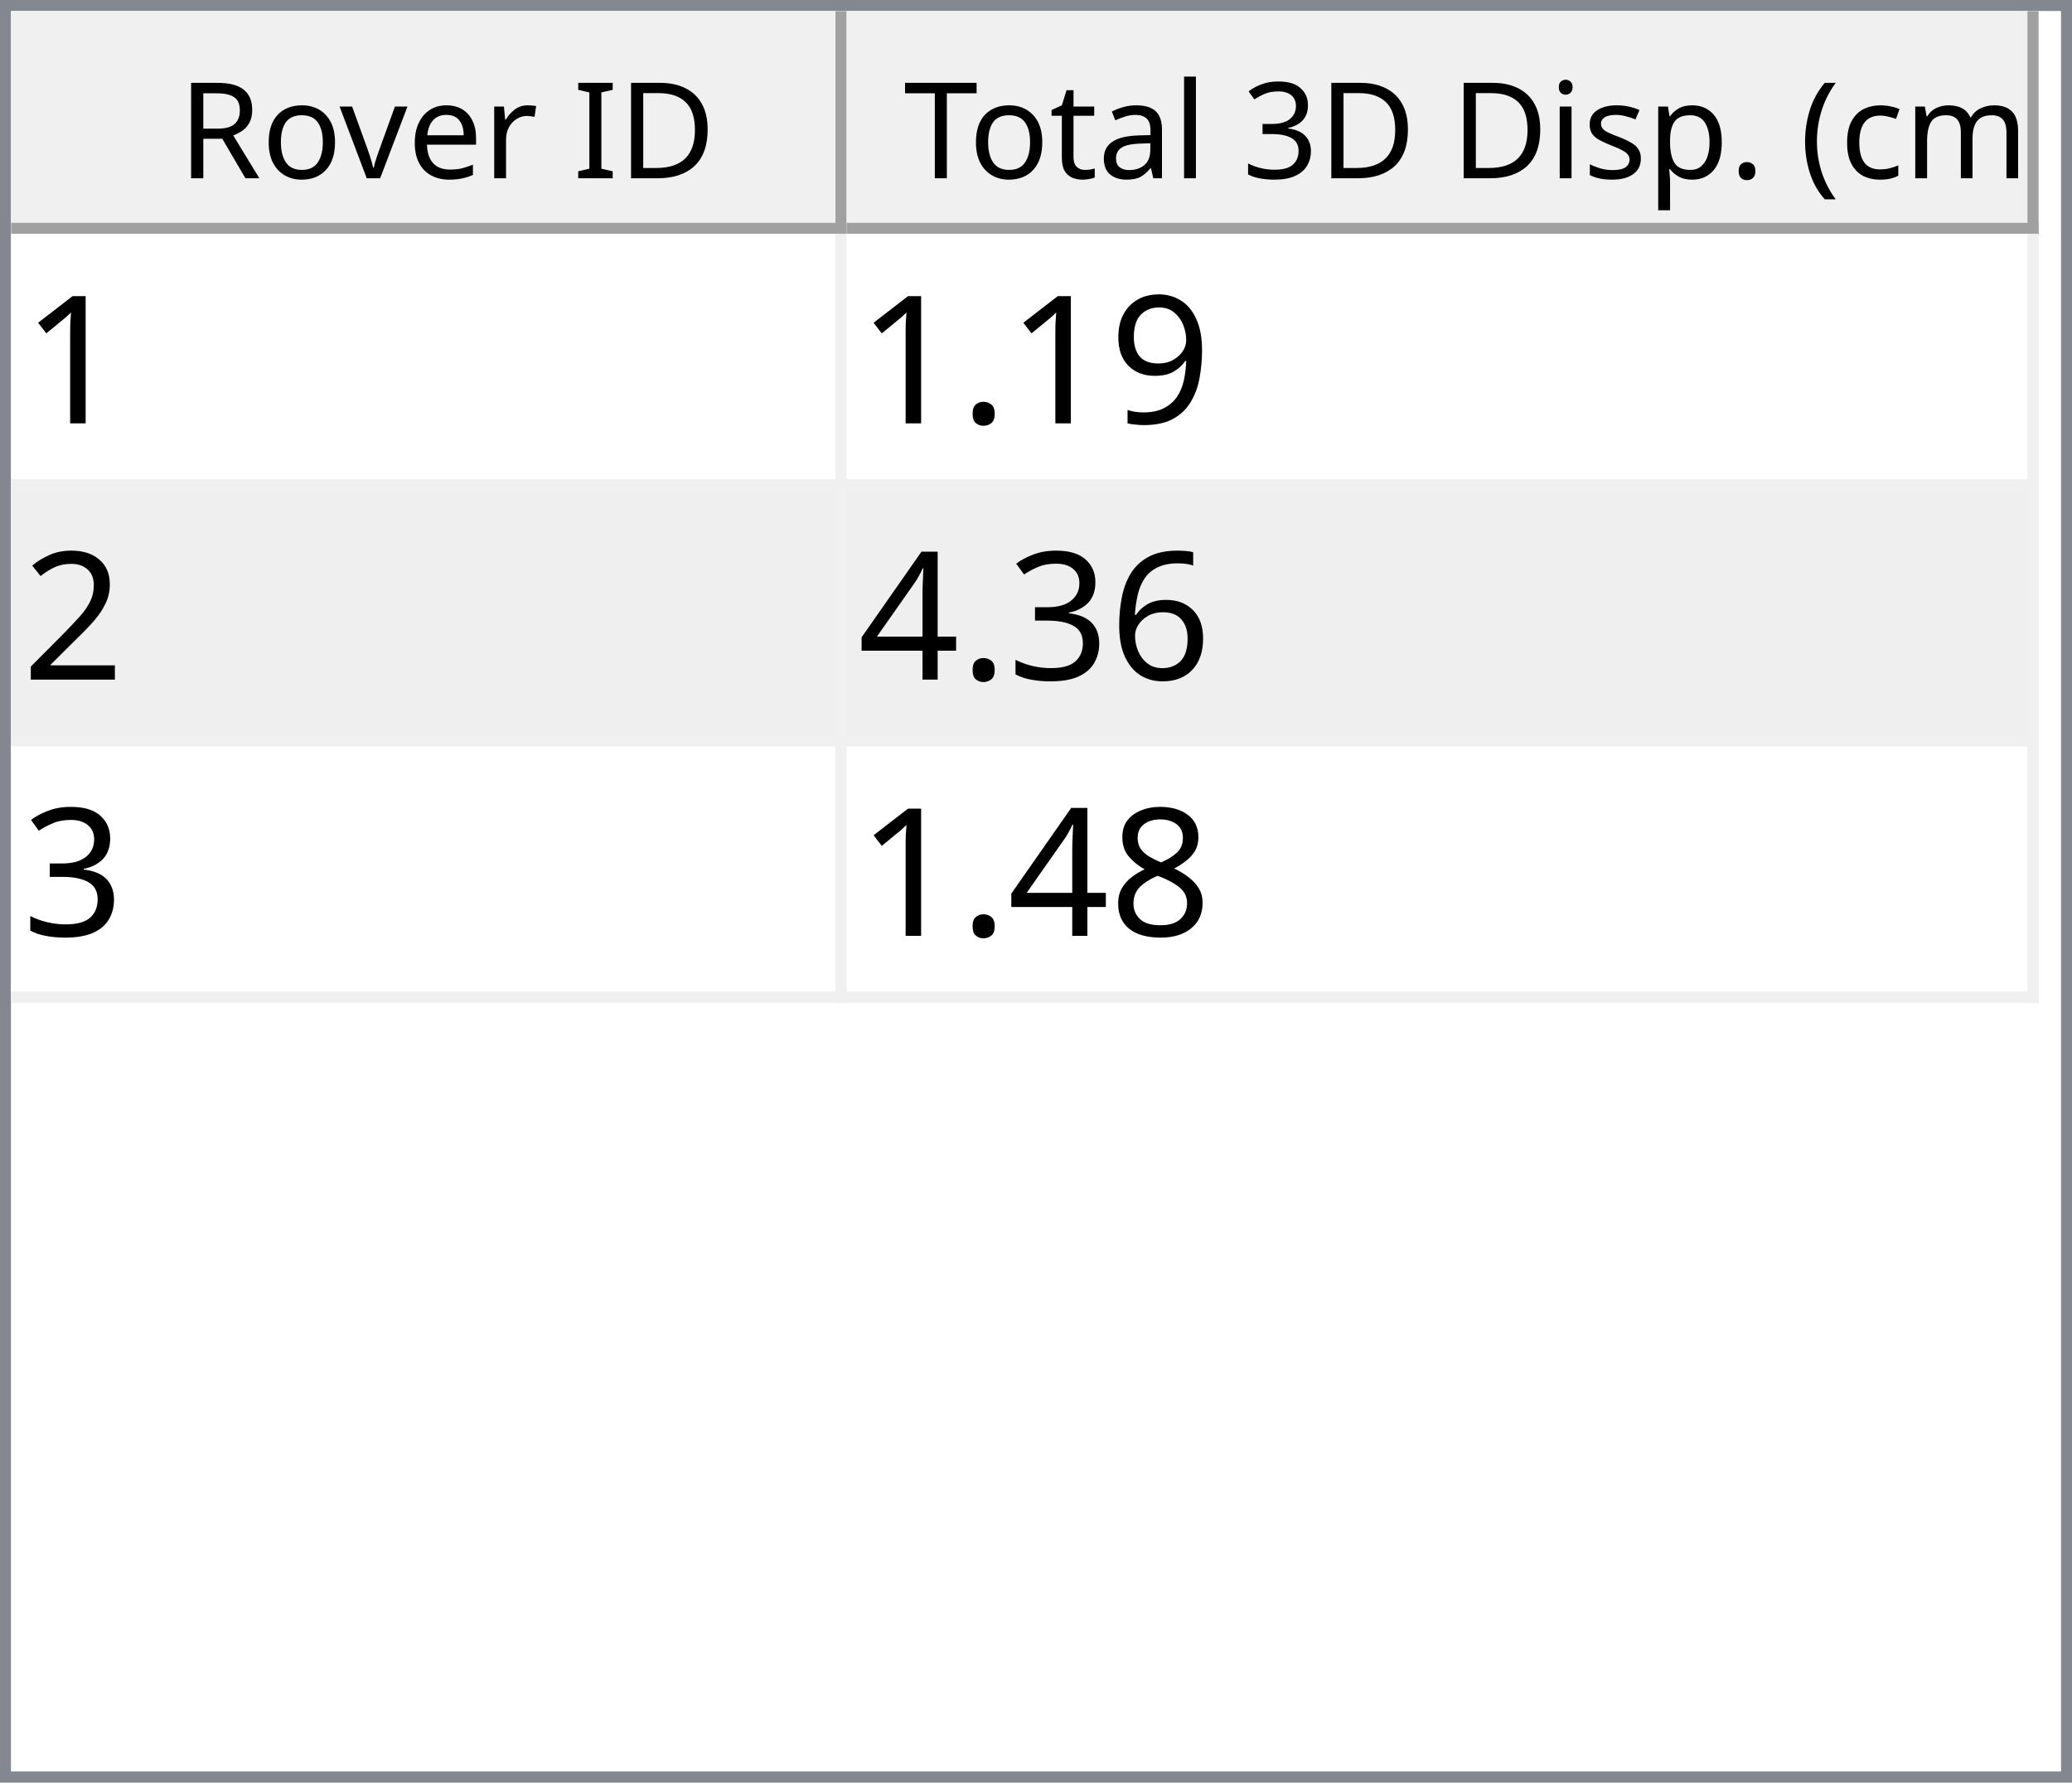
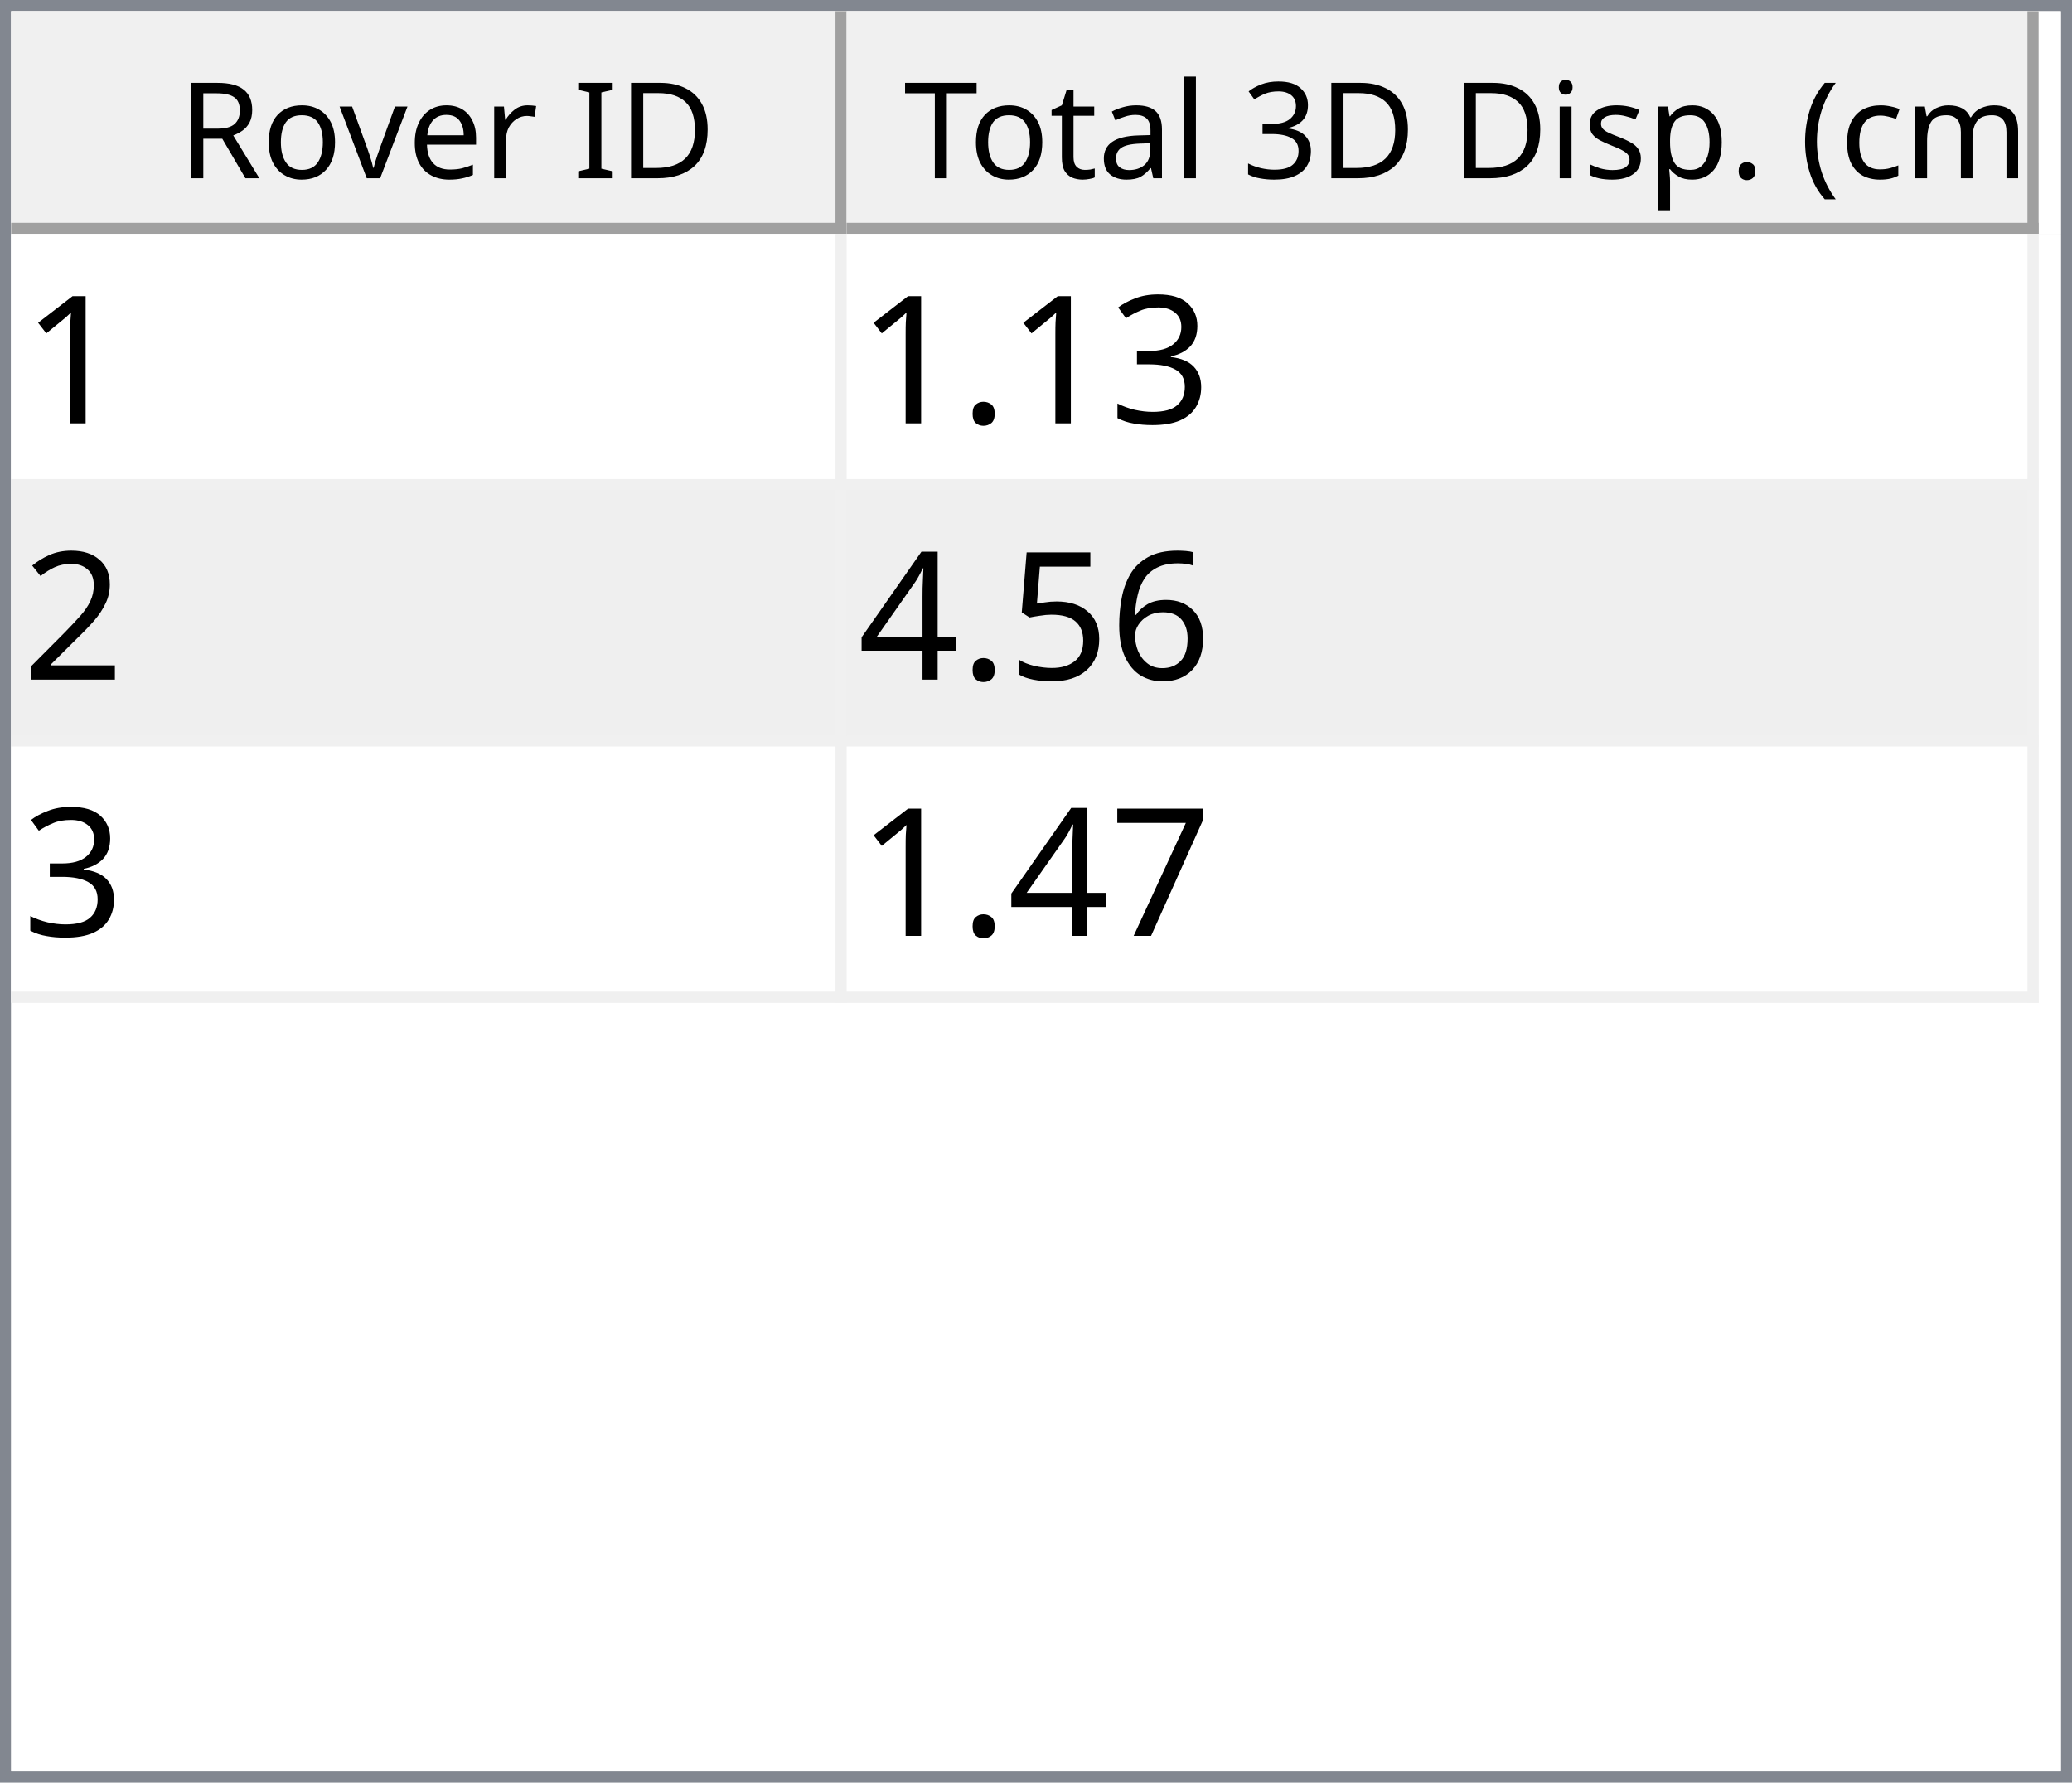
<svg xmlns="http://www.w3.org/2000/svg" style="fill-opacity:1; color-rendering:auto; color-interpolation:auto; text-rendering:auto; stroke:black; stroke-linecap:square; stroke-miterlimit:10; shape-rendering:auto; stroke-opacity:1; fill:black; stroke-dasharray:none; font-weight:normal; stroke-width:1; font-family:'Dialog'; font-style:normal; stroke-linejoin:miter; font-size:12px; stroke-dashoffset:0; image-rendering:auto;" width="186" height="160">
  <defs id="genericDefs" />
  <g>
    <defs id="defs1">
      <clipPath clipPathUnits="userSpaceOnUse" id="clipPath1">
        <path d="M0 0 L186 0 L186 160 L0 160 L0 0 Z" />
      </clipPath>
      <clipPath clipPathUnits="userSpaceOnUse" id="clipPath2">
        <path d="M0 0 L0 160 L186 160 L186 0 Z" />
      </clipPath>
      <clipPath clipPathUnits="userSpaceOnUse" id="clipPath3">
        <path d="M0 0 L0 20 L184 20 L184 0 Z" />
      </clipPath>
      <clipPath clipPathUnits="userSpaceOnUse" id="clipPath4">
        <path d="M0 0 L0 20 L75 20 L75 0 Z" />
      </clipPath>
      <clipPath clipPathUnits="userSpaceOnUse" id="clipPath5">
        <path d="M1 1 L1 19 L74 19 L74 1 Z" />
      </clipPath>
      <clipPath clipPathUnits="userSpaceOnUse" id="clipPath6">
        <path d="M0 0 L0 18 L73 18 L73 0 Z" />
      </clipPath>
      <clipPath clipPathUnits="userSpaceOnUse" id="clipPath7">
        <path d="M-0.5 -0.5 L-0.5 19.5 L74.5 19.5 L74.5 -0.5 Z" />
      </clipPath>
      <clipPath clipPathUnits="userSpaceOnUse" id="clipPath8">
        <path d="M0 0 L0 20 L107 20 L107 0 Z" />
      </clipPath>
      <clipPath clipPathUnits="userSpaceOnUse" id="clipPath9">
        <path d="M1 1 L1 19 L106 19 L106 1 Z" />
      </clipPath>
      <clipPath clipPathUnits="userSpaceOnUse" id="clipPath10">
        <path d="M0 0 L0 18 L105 18 L105 0 Z" />
      </clipPath>
      <clipPath clipPathUnits="userSpaceOnUse" id="clipPath11">
        <path d="M-0.5 -0.5 L-0.5 19.5 L106.5 19.5 L106.5 -0.5 Z" />
      </clipPath>
      <clipPath clipPathUnits="userSpaceOnUse" id="clipPath12">
        <path d="M0 0 L0 138 L184 138 L184 0 Z" />
      </clipPath>
      <clipPath clipPathUnits="userSpaceOnUse" id="clipPath13">
        <path d="M0 0 L0 69 L182 69 L182 0 Z" />
      </clipPath>
      <clipPath clipPathUnits="userSpaceOnUse" id="clipPath14">
        <path d="M-0.5 -0.5 L-0.5 68.5 L181.5 68.5 L181.5 -0.5 Z" />
      </clipPath>
      <clipPath clipPathUnits="userSpaceOnUse" id="clipPath15">
        <path d="M0 0 L0 22 L74 22 L74 0 Z" />
      </clipPath>
      <clipPath clipPathUnits="userSpaceOnUse" id="clipPath16">
        <path d="M0 0 L0 22 L106 22 L106 0 Z" />
      </clipPath>
      <font horiz-adv-x="64.551" id="font1">
        <font-face ascent="107.91" descent="25.098" units-per-em="100" style="font-style:normal; font-family:Segoe UI; font-weight:normal;" />
        <missing-glyph horiz-adv-x="64.551" d="M8.109 0 L8.109 68.266 L56.453 68.266 L56.453 0 L8.109 0 ZM15.328 7.234 L49.219 7.234 L49.219 61.031 L15.328 61.031 L15.328 7.234 Z" />
        <glyph unicode="D" horiz-adv-x="70.117" d="M9.188 0 L9.188 70.016 L28.516 70.016 Q65.531 70.016 65.531 35.891 Q65.531 19.672 55.25 9.836 Q44.969 0 27.734 0 L9.188 0 ZM17.391 62.594 L17.391 7.422 L27.828 7.422 Q41.609 7.422 49.273 14.797 Q56.938 22.172 56.938 35.688 Q56.938 62.594 28.328 62.594 L17.391 62.594 Z" />
        <glyph unicode="I" horiz-adv-x="26.611" d="M17.391 0 L9.188 0 L9.188 70.016 L17.391 70.016 L17.391 0 Z" />
        <glyph unicode=" " horiz-adv-x="27.393" d="" />
        <glyph unicode="r" horiz-adv-x="34.766" d="M34.188 41.891 Q32.078 43.5 28.125 43.5 Q23 43.5 19.555 38.672 Q16.109 33.844 16.109 25.484 L16.109 0 L8.109 0 L8.109 50 L16.109 50 L16.109 39.703 L16.312 39.703 Q18.016 44.969 21.531 47.922 Q25.047 50.875 29.391 50.875 Q32.516 50.875 34.188 50.203 L34.188 41.891 Z" />
        <glyph unicode="e" horiz-adv-x="52.295" d="M48.297 23 L12.984 23 Q13.188 14.656 17.484 10.109 Q21.781 5.562 29.297 5.562 Q37.75 5.562 44.828 11.141 L44.828 3.609 Q38.234 -1.172 27.391 -1.172 Q16.797 -1.172 10.742 5.641 Q4.688 12.453 4.688 24.812 Q4.688 36.469 11.305 43.82 Q17.922 51.172 27.734 51.172 Q37.547 51.172 42.922 44.828 Q48.297 38.484 48.297 27.203 L48.297 23 ZM40.094 29.781 Q40.047 36.719 36.75 40.578 Q33.453 44.438 27.594 44.438 Q21.922 44.438 17.969 40.383 Q14.016 36.328 13.094 29.781 L40.094 29.781 Z" />
        <glyph unicode="v" horiz-adv-x="47.9" d="M47.406 50 L27.484 0 L19.625 0 L0.688 50 L9.469 50 L22.172 13.672 Q23.578 9.672 23.922 6.688 L24.125 6.688 Q24.609 10.453 25.688 13.484 L38.969 50 L47.406 50 Z" />
        <glyph unicode="o" horiz-adv-x="58.594" d="M29 -1.172 Q17.922 -1.172 11.305 5.836 Q4.688 12.844 4.688 24.422 Q4.688 37.016 11.57 44.094 Q18.453 51.172 30.172 51.172 Q41.359 51.172 47.633 44.289 Q53.906 37.406 53.906 25.203 Q53.906 13.234 47.141 6.031 Q40.375 -1.172 29 -1.172 ZM29.594 44.438 Q21.875 44.438 17.383 39.188 Q12.891 33.938 12.891 24.703 Q12.891 15.828 17.43 10.695 Q21.969 5.562 29.594 5.562 Q37.359 5.562 41.531 10.594 Q45.703 15.625 45.703 24.906 Q45.703 34.281 41.531 39.359 Q37.359 44.438 29.594 44.438 Z" />
        <glyph unicode="R" horiz-adv-x="59.814" d="M59.375 0 L49.609 0 L37.891 19.625 Q36.281 22.359 34.766 24.289 Q33.25 26.219 31.664 27.438 Q30.078 28.656 28.25 29.219 Q26.422 29.781 24.125 29.781 L17.391 29.781 L17.391 0 L9.188 0 L9.188 70.016 L30.078 70.016 Q34.672 70.016 38.555 68.867 Q42.438 67.719 45.289 65.375 Q48.141 63.031 49.758 59.547 Q51.375 56.062 51.375 51.375 Q51.375 47.703 50.273 44.656 Q49.172 41.609 47.148 39.211 Q45.125 36.812 42.266 35.133 Q39.406 33.453 35.844 32.516 L35.844 32.328 Q37.594 31.547 38.891 30.547 Q40.188 29.547 41.359 28.18 Q42.531 26.812 43.68 25.078 Q44.828 23.344 46.234 21.047 L59.375 0 ZM17.391 62.594 L17.391 37.203 L28.516 37.203 Q31.594 37.203 34.203 38.133 Q36.812 39.062 38.719 40.797 Q40.625 42.531 41.703 45.047 Q42.781 47.562 42.781 50.688 Q42.781 56.297 39.141 59.445 Q35.5 62.594 28.609 62.594 L17.391 62.594 Z" />
        <glyph unicode=")" horiz-adv-x="30.176" d="M8.297 -15.922 L1.172 -15.922 Q16.406 2.344 16.406 26.812 Q16.406 51.469 1.078 70.016 L8.297 70.016 Q23.531 52.156 23.531 26.703 Q23.531 1.375 8.297 -15.922 Z" />
        <glyph unicode="m" horiz-adv-x="86.133" d="M79.109 0 L71.094 0 L71.094 28.719 Q71.094 37.016 68.531 40.727 Q65.969 44.438 59.906 44.438 Q54.781 44.438 51.195 39.75 Q47.609 35.062 47.609 28.516 L47.609 0 L39.594 0 L39.594 29.688 Q39.594 44.438 28.219 44.438 Q22.953 44.438 19.531 40.016 Q16.109 35.594 16.109 28.516 L16.109 0 L8.109 0 L8.109 50 L16.109 50 L16.109 42.094 L16.312 42.094 Q21.625 51.172 31.844 51.172 Q36.969 51.172 40.773 48.312 Q44.578 45.453 46 40.828 Q51.562 51.172 62.594 51.172 Q79.109 51.172 79.109 30.812 L79.109 0 Z" />
        <glyph unicode="c" horiz-adv-x="46.191" d="M42.188 2.297 Q36.422 -1.172 28.516 -1.172 Q17.828 -1.172 11.258 5.789 Q4.688 12.75 4.688 23.828 Q4.688 36.188 11.766 43.68 Q18.844 51.172 30.672 51.172 Q37.25 51.172 42.281 48.734 L42.281 40.531 Q36.719 44.438 30.375 44.438 Q22.703 44.438 17.797 38.945 Q12.891 33.453 12.891 24.516 Q12.891 15.719 17.508 10.641 Q22.125 5.562 29.891 5.562 Q36.422 5.562 42.188 9.906 L42.188 2.297 Z" />
        <glyph unicode="(" horiz-adv-x="30.176" d="M29.109 -15.922 L21.969 -15.922 Q6.844 1.375 6.844 26.703 Q6.844 52.156 21.969 70.016 L29.203 70.016 Q13.875 51.469 13.875 26.812 Q13.875 2.344 29.109 -15.922 Z" />
        <glyph unicode="." horiz-adv-x="21.68" d="M10.891 -1.078 Q8.641 -1.078 7.055 0.539 Q5.469 2.156 5.469 4.391 Q5.469 6.641 7.055 8.273 Q8.641 9.906 10.891 9.906 Q13.188 9.906 14.797 8.273 Q16.406 6.641 16.406 4.391 Q16.406 2.156 14.797 0.539 Q13.188 -1.078 10.891 -1.078 Z" />
        <glyph unicode="p" horiz-adv-x="58.789" d="M16.312 7.234 L16.109 7.234 L16.109 -23 L8.109 -23 L8.109 50 L16.109 50 L16.109 41.219 L16.312 41.219 Q22.219 51.172 33.594 51.172 Q43.266 51.172 48.688 44.461 Q54.109 37.75 54.109 26.469 Q54.109 13.922 48 6.375 Q41.891 -1.172 31.297 -1.172 Q21.578 -1.172 16.312 7.234 ZM16.109 27.391 L16.109 20.406 Q16.109 14.203 20.141 9.883 Q24.172 5.562 30.375 5.562 Q37.641 5.562 41.773 11.133 Q45.906 16.703 45.906 26.609 Q45.906 34.969 42.047 39.703 Q38.188 44.438 31.594 44.438 Q24.609 44.438 20.359 39.578 Q16.109 34.719 16.109 27.391 Z" />
        <glyph unicode="s" horiz-adv-x="42.432" d="M5.078 1.812 L5.078 10.406 Q11.625 5.562 19.484 5.562 Q30.031 5.562 30.031 12.594 Q30.031 14.594 29.125 15.992 Q28.219 17.391 26.68 18.461 Q25.141 19.531 23.07 20.383 Q21 21.234 18.609 22.172 Q15.281 23.484 12.766 24.828 Q10.25 26.172 8.57 27.859 Q6.891 29.547 6.031 31.695 Q5.172 33.844 5.172 36.719 Q5.172 40.234 6.789 42.945 Q8.406 45.656 11.086 47.484 Q13.766 49.312 17.211 50.242 Q20.656 51.172 24.312 51.172 Q30.812 51.172 35.938 48.922 L35.938 40.828 Q30.422 44.438 23.25 44.438 Q21 44.438 19.195 43.922 Q17.391 43.406 16.094 42.477 Q14.797 41.547 14.086 40.258 Q13.375 38.969 13.375 37.406 Q13.375 35.453 14.086 34.133 Q14.797 32.812 16.164 31.789 Q17.531 30.766 19.484 29.938 Q21.438 29.109 23.922 28.125 Q27.25 26.859 29.883 25.516 Q32.516 24.172 34.375 22.484 Q36.234 20.797 37.234 18.602 Q38.234 16.406 38.234 13.375 Q38.234 9.672 36.602 6.938 Q34.969 4.203 32.234 2.398 Q29.5 0.594 25.93 -0.289 Q22.359 -1.172 18.453 -1.172 Q10.75 -1.172 5.078 1.812 Z" />
        <glyph unicode="i" horiz-adv-x="24.219" d="M12.203 62.703 Q10.062 62.703 8.547 64.164 Q7.031 65.625 7.031 67.875 Q7.031 70.125 8.547 71.609 Q10.062 73.094 12.203 73.094 Q14.406 73.094 15.945 71.609 Q17.484 70.125 17.484 67.875 Q17.484 65.719 15.945 64.211 Q14.406 62.703 12.203 62.703 ZM16.109 0 L8.109 0 L8.109 50 L16.109 50 L16.109 0 Z" />
        <glyph unicode="3" horiz-adv-x="53.906" d="M46.531 19.828 Q46.531 15.094 44.75 11.211 Q42.969 7.328 39.719 4.57 Q36.469 1.812 31.93 0.297 Q27.391 -1.219 21.922 -1.219 Q11.922 -1.219 6 2.594 L6 11.188 Q13.094 5.609 22.219 5.609 Q25.875 5.609 28.828 6.539 Q31.781 7.469 33.906 9.227 Q36.031 10.984 37.18 13.477 Q38.328 15.969 38.328 19.094 Q38.328 32.812 18.797 32.812 L12.984 32.812 L12.984 39.594 L18.5 39.594 Q35.797 39.594 35.797 52.484 Q35.797 64.406 22.609 64.406 Q15.188 64.406 8.688 59.422 L8.688 67.188 Q15.375 71.188 24.609 71.188 Q29 71.188 32.57 69.969 Q36.141 68.75 38.68 66.555 Q41.219 64.359 42.609 61.281 Q44 58.203 44 54.5 Q44 40.672 30.031 36.719 L30.031 36.531 Q33.594 36.141 36.625 34.797 Q39.656 33.453 41.852 31.305 Q44.047 29.156 45.289 26.25 Q46.531 23.344 46.531 19.828 Z" />
        <glyph unicode="l" horiz-adv-x="24.219" d="M16.109 0 L8.109 0 L8.109 74.031 L16.109 74.031 L16.109 0 Z" />
        <glyph unicode="a" horiz-adv-x="50.879" d="M43.891 0 L35.891 0 L35.891 7.812 L35.688 7.812 Q30.469 -1.172 20.312 -1.172 Q12.844 -1.172 8.617 2.781 Q4.391 6.734 4.391 13.281 Q4.391 27.297 20.906 29.594 L35.891 31.688 Q35.891 44.438 25.594 44.438 Q16.547 44.438 9.281 38.281 L9.281 46.484 Q16.656 51.172 26.266 51.172 Q43.891 51.172 43.891 32.516 L43.891 0 ZM35.891 25.297 L23.828 23.641 Q18.266 22.859 15.43 20.875 Q12.594 18.891 12.594 13.875 Q12.594 10.203 15.211 7.883 Q17.828 5.562 22.172 5.562 Q28.125 5.562 32.008 9.742 Q35.891 13.922 35.891 20.312 L35.891 25.297 Z" />
        <glyph unicode="t" horiz-adv-x="33.887" d="M31.297 0.484 Q28.469 -1.078 23.828 -1.078 Q10.688 -1.078 10.688 13.578 L10.688 43.172 L2.094 43.172 L2.094 50 L10.688 50 L10.688 62.203 L18.703 64.797 L18.703 50 L31.297 50 L31.297 43.172 L18.703 43.172 L18.703 14.984 Q18.703 9.969 20.414 7.82 Q22.125 5.672 26.078 5.672 Q29.109 5.672 31.297 7.328 L31.297 0.484 Z" />
        <glyph unicode="T" horiz-adv-x="52.393" d="M50.594 62.594 L30.375 62.594 L30.375 0 L22.172 0 L22.172 62.594 L2 62.594 L2 70.016 L50.594 70.016 L50.594 62.594 Z" />
      </font>
      <font horiz-adv-x="75.0" id="font2">
        <font-face ascent="100.537" descent="21.973" units-per-em="100" style="font-style:normal; font-family:sans-serif; font-weight:normal;" />
        <missing-glyph horiz-adv-x="75.0" d="M12.5 0 L12.5 62.5 L62.5 62.5 L62.5 0 L12.5 0 ZM14.062 1.562 L60.938 1.562 L60.938 60.938 L14.062 60.938 L14.062 1.562 Z" />
        <glyph unicode="1" horiz-adv-x="55.615" d="M37.25 0 L28.469 0 L28.469 56 Q25.297 52.984 20.141 49.953 Q14.984 46.922 10.891 45.406 L10.891 53.906 Q18.266 57.375 23.781 62.305 Q29.297 67.234 31.594 71.875 L37.25 71.875 L37.25 0 Z" />
-         <glyph unicode="9" horiz-adv-x="55.615" d="M5.469 16.547 L13.922 17.328 Q14.984 11.375 18.016 8.688 Q21.047 6 25.781 6 Q29.828 6 32.883 7.859 Q35.938 9.719 37.891 12.82 Q39.844 15.922 41.164 21.195 Q42.484 26.469 42.484 31.938 Q42.484 32.516 42.438 33.688 Q39.797 29.5 35.234 26.883 Q30.672 24.266 25.344 24.266 Q16.453 24.266 10.305 30.711 Q4.156 37.156 4.156 47.703 Q4.156 58.594 10.578 65.234 Q17 71.875 26.656 71.875 Q33.641 71.875 39.43 68.117 Q45.219 64.359 48.219 57.398 Q51.219 50.438 51.219 37.25 Q51.219 23.531 48.242 15.406 Q45.266 7.281 39.383 3.031 Q33.5 -1.219 25.594 -1.219 Q17.188 -1.219 11.867 3.445 Q6.547 8.109 5.469 16.547 ZM41.453 48.141 Q41.453 55.719 37.43 60.156 Q33.406 64.594 27.734 64.594 Q21.875 64.594 17.531 59.812 Q13.188 55.031 13.188 47.406 Q13.188 40.578 17.312 36.305 Q21.438 32.031 27.484 32.031 Q33.594 32.031 37.523 36.305 Q41.453 40.578 41.453 48.141 Z" />
+         <glyph unicode="3" horiz-adv-x="55.615" d="M4.203 18.891 L12.984 20.062 Q14.5 12.594 18.141 9.297 Q21.781 6 27 6 Q33.203 6 37.477 10.297 Q41.75 14.594 41.75 20.953 Q41.75 27 37.797 30.93 Q33.844 34.859 27.734 34.859 Q25.25 34.859 21.531 33.891 L22.516 41.609 Q23.391 41.5 23.922 41.5 Q29.547 41.5 34.039 44.43 Q38.531 47.359 38.531 53.469 Q38.531 58.297 35.258 61.477 Q31.984 64.656 26.812 64.656 Q21.688 64.656 18.266 61.43 Q14.844 58.203 13.875 51.766 L5.078 53.328 Q6.688 62.156 12.398 67.016 Q18.109 71.875 26.609 71.875 Q32.469 71.875 37.398 69.359 Q42.328 66.844 44.945 62.5 Q47.562 58.156 47.562 53.266 Q47.562 48.641 45.07 44.828 Q42.578 41.016 37.703 38.766 Q44.047 37.312 47.562 32.695 Q51.078 28.078 51.078 21.141 Q51.078 11.766 44.242 5.25 Q37.406 -1.266 26.953 -1.266 Q17.531 -1.266 11.305 4.352 Q5.078 9.969 4.203 18.891 Z" />
        <glyph unicode="." horiz-adv-x="27.783" d="M9.078 0 L9.078 10.016 L19.094 10.016 L19.094 0 L9.078 0 Z" />
        <glyph unicode="2" horiz-adv-x="55.615" d="M50.344 8.453 L50.344 0 L3.031 0 Q2.938 3.172 4.047 6.109 Q5.859 10.938 9.836 15.625 Q13.812 20.312 21.344 26.469 Q33.016 36.031 37.117 41.625 Q41.219 47.219 41.219 52.203 Q41.219 57.422 37.477 61.008 Q33.734 64.594 27.734 64.594 Q21.391 64.594 17.578 60.789 Q13.766 56.984 13.719 50.25 L4.688 51.172 Q5.609 61.281 11.664 66.578 Q17.719 71.875 27.938 71.875 Q38.234 71.875 44.242 66.164 Q50.25 60.453 50.25 52 Q50.25 47.703 48.492 43.555 Q46.734 39.406 42.656 34.812 Q38.578 30.219 29.109 22.219 Q21.188 15.578 18.945 13.211 Q16.703 10.844 15.234 8.453 L50.344 8.453 Z" />
        <glyph unicode="6" horiz-adv-x="55.615" d="M49.75 54.047 L41.016 53.375 Q39.844 58.547 37.703 60.891 Q34.125 64.656 28.906 64.656 Q24.703 64.656 21.531 62.312 Q17.391 59.281 14.992 53.469 Q12.594 47.656 12.5 36.922 Q15.672 41.75 20.266 44.094 Q24.859 46.438 29.891 46.438 Q38.672 46.438 44.852 39.969 Q51.031 33.5 51.031 23.25 Q51.031 16.5 48.125 10.719 Q45.219 4.938 40.141 1.859 Q35.062 -1.219 28.609 -1.219 Q17.625 -1.219 10.695 6.859 Q3.766 14.938 3.766 33.5 Q3.766 54.25 11.422 63.672 Q18.109 71.875 29.438 71.875 Q37.891 71.875 43.289 67.141 Q48.688 62.406 49.75 54.047 ZM13.875 23.188 Q13.875 18.656 15.797 14.508 Q17.719 10.359 21.188 8.18 Q24.656 6 28.469 6 Q34.031 6 38.039 10.492 Q42.047 14.984 42.047 22.703 Q42.047 30.125 38.086 34.398 Q34.125 38.672 28.125 38.672 Q22.172 38.672 18.023 34.398 Q13.875 30.125 13.875 23.188 Z" />
-         <glyph unicode="3" horiz-adv-x="55.615" d="M4.203 18.891 L12.984 20.062 Q14.5 12.594 18.141 9.297 Q21.781 6 27 6 Q33.203 6 37.477 10.297 Q41.75 14.594 41.75 20.953 Q41.75 27 37.797 30.93 Q33.844 34.859 27.734 34.859 Q25.25 34.859 21.531 33.891 L22.516 41.609 Q23.391 41.5 23.922 41.5 Q29.547 41.5 34.039 44.43 Q38.531 47.359 38.531 53.469 Q38.531 58.297 35.258 61.477 Q31.984 64.656 26.812 64.656 Q21.688 64.656 18.266 61.43 Q14.844 58.203 13.875 51.766 L5.078 53.328 Q6.688 62.156 12.398 67.016 Q18.109 71.875 26.609 71.875 Q32.469 71.875 37.398 69.359 Q42.328 66.844 44.945 62.5 Q47.562 58.156 47.562 53.266 Q47.562 48.641 45.07 44.828 Q42.578 41.016 37.703 38.766 Q44.047 37.312 47.562 32.695 Q51.078 28.078 51.078 21.141 Q51.078 11.766 44.242 5.25 Q37.406 -1.266 26.953 -1.266 Q17.531 -1.266 11.305 4.352 Q5.078 9.969 4.203 18.891 Z" />
+         <glyph unicode="5" horiz-adv-x="55.615" d="M4.156 18.75 L13.375 19.531 Q14.406 12.797 18.141 9.398 Q21.875 6 27.156 6 Q33.5 6 37.891 10.789 Q42.281 15.578 42.281 23.484 Q42.281 31 38.062 35.352 Q33.844 39.703 27 39.703 Q22.75 39.703 19.336 37.773 Q15.922 35.844 13.969 32.766 L5.719 33.844 L12.641 70.609 L48.25 70.609 L48.25 62.203 L19.672 62.203 L15.828 42.969 Q22.266 47.469 29.344 47.469 Q38.719 47.469 45.164 40.969 Q51.609 34.469 51.609 24.266 Q51.609 14.547 45.953 7.469 Q39.062 -1.219 27.156 -1.219 Q17.391 -1.219 11.211 4.25 Q5.031 9.719 4.156 18.75 Z" />
        <glyph unicode="4" horiz-adv-x="55.615" d="M32.328 0 L32.328 17.141 L1.266 17.141 L1.266 25.203 L33.938 71.578 L41.109 71.578 L41.109 25.203 L50.781 25.203 L50.781 17.141 L41.109 17.141 L41.109 0 L32.328 0 ZM32.328 25.203 L32.328 57.469 L9.906 25.203 L32.328 25.203 Z" />
-         <glyph unicode="8" horiz-adv-x="55.615" d="M17.672 38.812 Q12.203 40.828 9.57 44.539 Q6.938 48.25 6.938 53.422 Q6.938 61.234 12.555 66.555 Q18.172 71.875 27.484 71.875 Q36.859 71.875 42.578 66.43 Q48.297 60.984 48.297 53.172 Q48.297 48.188 45.68 44.508 Q43.062 40.828 37.75 38.812 Q44.344 36.672 47.781 31.883 Q51.219 27.094 51.219 20.453 Q51.219 11.281 44.727 5.031 Q38.234 -1.219 27.641 -1.219 Q17.047 -1.219 10.547 5.055 Q4.047 11.328 4.047 20.703 Q4.047 27.688 7.594 32.398 Q11.141 37.109 17.672 38.812 ZM15.922 53.719 Q15.922 48.641 19.195 45.414 Q22.469 42.188 27.688 42.188 Q32.766 42.188 36.016 45.383 Q39.266 48.578 39.266 53.219 Q39.266 58.062 35.914 61.359 Q32.562 64.656 27.594 64.656 Q22.562 64.656 19.242 61.43 Q15.922 58.203 15.922 53.719 ZM13.094 20.656 Q13.094 16.891 14.875 13.375 Q16.656 9.859 20.172 7.93 Q23.688 6 27.734 6 Q34.031 6 38.133 10.055 Q42.234 14.109 42.234 20.359 Q42.234 26.703 38.016 30.859 Q33.797 35.016 27.438 35.016 Q21.234 35.016 17.164 30.914 Q13.094 26.812 13.094 20.656 Z" />
+         <glyph unicode="7" horiz-adv-x="55.615" d="M4.734 62.203 L4.734 70.656 L51.078 70.656 L51.078 63.812 Q44.234 56.547 37.523 44.484 Q30.812 32.422 27.156 19.672 Q24.516 10.688 23.781 0 L14.75 0 Q14.891 8.453 18.062 20.414 Q21.234 32.375 27.172 43.484 Q33.109 54.594 39.797 62.203 L4.734 62.203 Z" />
      </font>
    </defs>
    <g style="fill:white; stroke:white;">
      <rect x="0" y="0" width="186" style="clip-path:url(#clipPath1); stroke:none;" height="160" />
    </g>
    <g style="fill:white; text-rendering:optimizeSpeed; color-rendering:optimizeSpeed; image-rendering:optimizeSpeed; shape-rendering:crispEdges; stroke:white; color-interpolation:sRGB;">
      <rect x="0" width="186" height="160" y="0" style="stroke:none;" />
      <path style="stroke:none;" d="M0 160 L186 160 L186 0 L0 0 Z" />
    </g>
    <g style="fill:rgb(240,240,240); font-family:'Segoe UI'; stroke:rgb(240,240,240);">
      <rect x="0" y="0" width="186" style="clip-path:url(#clipPath2); stroke:none;" height="160" />
    </g>
    <g style="fill:rgb(130,135,144); font-family:'Segoe UI'; stroke:rgb(130,135,144);">
      <path d="M0 0 L186 0 L186 160 L0 160 L0 0 ZM1 1 L185 1 L185 159 L1 159 L1 1 Z" style="fill-rule:evenodd; clip-path:url(#clipPath2); stroke:none;" />
    </g>
    <g style="fill:white; font-family:'Segoe UI'; stroke:white;" transform="translate(1,1)">
      <rect x="0" y="0" width="184" style="clip-path:url(#clipPath3); stroke:none;" height="20" />
    </g>
    <g style="fill:rgb(240,240,240); font-family:'Segoe UI'; stroke:rgb(240,240,240);" transform="translate(1,1)">
      <rect x="0" y="0" width="75" style="clip-path:url(#clipPath4); stroke:none;" height="20" />
    </g>
    <g style="font-family:'Segoe UI';" transform="translate(2,2)">
      <text x="14" xml:space="preserve" y="14" style="clip-path:url(#clipPath6); stroke:none;">Rover ID</text>
    </g>
    <g style="fill:rgb(160,160,160); font-family:'Segoe UI'; stroke:rgb(160,160,160); stroke-linejoin:bevel;" transform="translate(1.5,1.5)">
      <line x1="74" x2="74" y1="0" style="fill:none; clip-path:url(#clipPath7);" y2="19" />
    </g>
    <g style="fill:rgb(160,160,160); font-family:'Segoe UI'; stroke:rgb(160,160,160); stroke-linejoin:bevel;" transform="matrix(1,0,0,1,1,1) translate(0.5,0.5)">
      <line x1="0" x2="74" y1="19" style="fill:none; clip-path:url(#clipPath7);" y2="19" />
    </g>
    <g style="fill:rgb(240,240,240); font-family:'Segoe UI'; stroke:rgb(240,240,240);" transform="translate(76,1)">
      <rect x="0" y="0" width="107" style="clip-path:url(#clipPath8); stroke:none;" height="20" />
    </g>
    <g style="font-family:'Segoe UI';" transform="translate(77,2)">
      <text x="1" xml:space="preserve" y="14" style="clip-path:url(#clipPath10); stroke:none;"> Total 3D Disp. (cm)</text>
    </g>
    <g style="fill:rgb(160,160,160); font-family:'Segoe UI'; stroke:rgb(160,160,160); stroke-linejoin:bevel;" transform="translate(76.5,1.5)">
      <line x1="106" x2="106" y1="0" style="fill:none; clip-path:url(#clipPath11);" y2="19" />
    </g>
    <g style="fill:rgb(160,160,160); font-family:'Segoe UI'; stroke:rgb(160,160,160); stroke-linejoin:bevel;" transform="matrix(1,0,0,1,76,1) translate(0.5,0.5)">
      <line x1="0" x2="106" y1="19" style="fill:none; clip-path:url(#clipPath11);" y2="19" />
    </g>
    <g style="fill:white; font-family:'Segoe UI'; stroke:white;" transform="translate(1,21)">
      <rect x="0" y="0" width="184" style="clip-path:url(#clipPath12); stroke:none;" height="138" />
    </g>
    <g style="fill:rgb(240,240,240); font-size:16px; font-family:sans-serif; stroke:rgb(240,240,240);" transform="translate(1,21)">
      <rect x="0" y="0" width="182" style="clip-path:url(#clipPath13); stroke:none;" height="69" />
      <line transform="translate(0.5,0.5)" x1="0" x2="181" y1="22" style="clip-path:url(#clipPath14); fill:none; stroke-linejoin:bevel;" y2="22" />
    </g>
    <g transform="matrix(1,0,0,1,1,21) translate(0.5,0.5)" style="fill:rgb(240,240,240); font-size:16px; font-family:sans-serif; stroke:rgb(240,240,240); stroke-linejoin:bevel;">
      <line x1="0" x2="181" y1="45" style="fill:none; clip-path:url(#clipPath14);" y2="45" />
    </g>
    <g transform="matrix(1,0,0,1,1,21) translate(0.5,0.5)" style="fill:rgb(240,240,240); font-size:16px; font-family:sans-serif; stroke:rgb(240,240,240); stroke-linejoin:bevel;">
      <line x1="0" x2="181" y1="68" style="fill:none; clip-path:url(#clipPath14);" y2="68" />
    </g>
    <g transform="matrix(1,0,0,1,1,21) translate(0.5,0.5)" style="fill:rgb(240,240,240); font-size:16px; font-family:sans-serif; stroke:rgb(240,240,240); stroke-linejoin:bevel;">
      <line x1="74" x2="74" y1="0" style="fill:none; clip-path:url(#clipPath14);" y2="68" />
    </g>
    <g transform="matrix(1,0,0,1,1,21) translate(0.5,0.5)" style="fill:rgb(240,240,240); font-size:16px; font-family:sans-serif; stroke:rgb(240,240,240); stroke-linejoin:bevel;">
      <line x1="181" x2="181" y1="0" style="fill:none; clip-path:url(#clipPath14);" y2="68" />
    </g>
    <g style="fill:white; font-size:16px; font-family:sans-serif; stroke:white;" transform="matrix(1,0,0,1,1,21)">
      <rect x="0" y="0" width="74" style="clip-path:url(#clipPath15); stroke:none;" height="22" />
      <text x="1" y="17" style="fill:black; clip-path:url(#clipPath15); stroke:none;" xml:space="preserve">1</text>
    </g>
    <g style="fill:white; font-size:16px; font-family:sans-serif; stroke:white;" transform="matrix(1,0,0,1,1,21) translate(75,0)">
      <rect x="0" y="0" width="106" style="clip-path:url(#clipPath16); stroke:none;" height="22" />
-       <text x="1" y="17" style="fill:black; clip-path:url(#clipPath16); stroke:none;" xml:space="preserve">1.19</text>
+       <text x="1" y="17" style="fill:black; clip-path:url(#clipPath16); stroke:none;" xml:space="preserve">1.13</text>
    </g>
    <g style="fill:rgb(239,239,239); font-size:16px; font-family:sans-serif; stroke:rgb(239,239,239);" transform="matrix(1,0,0,1,1,21) translate(0,23)">
      <rect x="0" y="0" width="74" style="clip-path:url(#clipPath15); stroke:none;" height="22" />
      <text x="1" y="17" style="fill:black; clip-path:url(#clipPath15); stroke:none;" xml:space="preserve">2</text>
    </g>
    <g style="fill:rgb(239,239,239); font-size:16px; font-family:sans-serif; stroke:rgb(239,239,239);" transform="matrix(1,0,0,1,1,21) translate(75,23)">
      <rect x="0" y="0" width="106" style="clip-path:url(#clipPath16); stroke:none;" height="22" />
-       <text x="1" y="17" style="fill:black; clip-path:url(#clipPath16); stroke:none;" xml:space="preserve">4.36</text>
+       <text x="1" y="17" style="fill:black; clip-path:url(#clipPath16); stroke:none;" xml:space="preserve">4.56</text>
    </g>
    <g style="fill:white; font-size:16px; font-family:sans-serif; stroke:white;" transform="matrix(1,0,0,1,1,21) translate(0,46)">
      <rect x="0" y="0" width="74" style="clip-path:url(#clipPath15); stroke:none;" height="22" />
      <text x="1" y="17" style="fill:black; clip-path:url(#clipPath15); stroke:none;" xml:space="preserve">3</text>
    </g>
    <g style="fill:white; font-size:16px; font-family:sans-serif; stroke:white;" transform="matrix(1,0,0,1,1,21) translate(75,46)">
      <rect x="0" y="0" width="106" style="clip-path:url(#clipPath16); stroke:none;" height="22" />
-       <text x="1" y="17" style="fill:black; clip-path:url(#clipPath16); stroke:none;" xml:space="preserve">1.48</text>
+       <text x="1" y="17" style="fill:black; clip-path:url(#clipPath16); stroke:none;" xml:space="preserve">1.47</text>
    </g>
  </g>
</svg>
